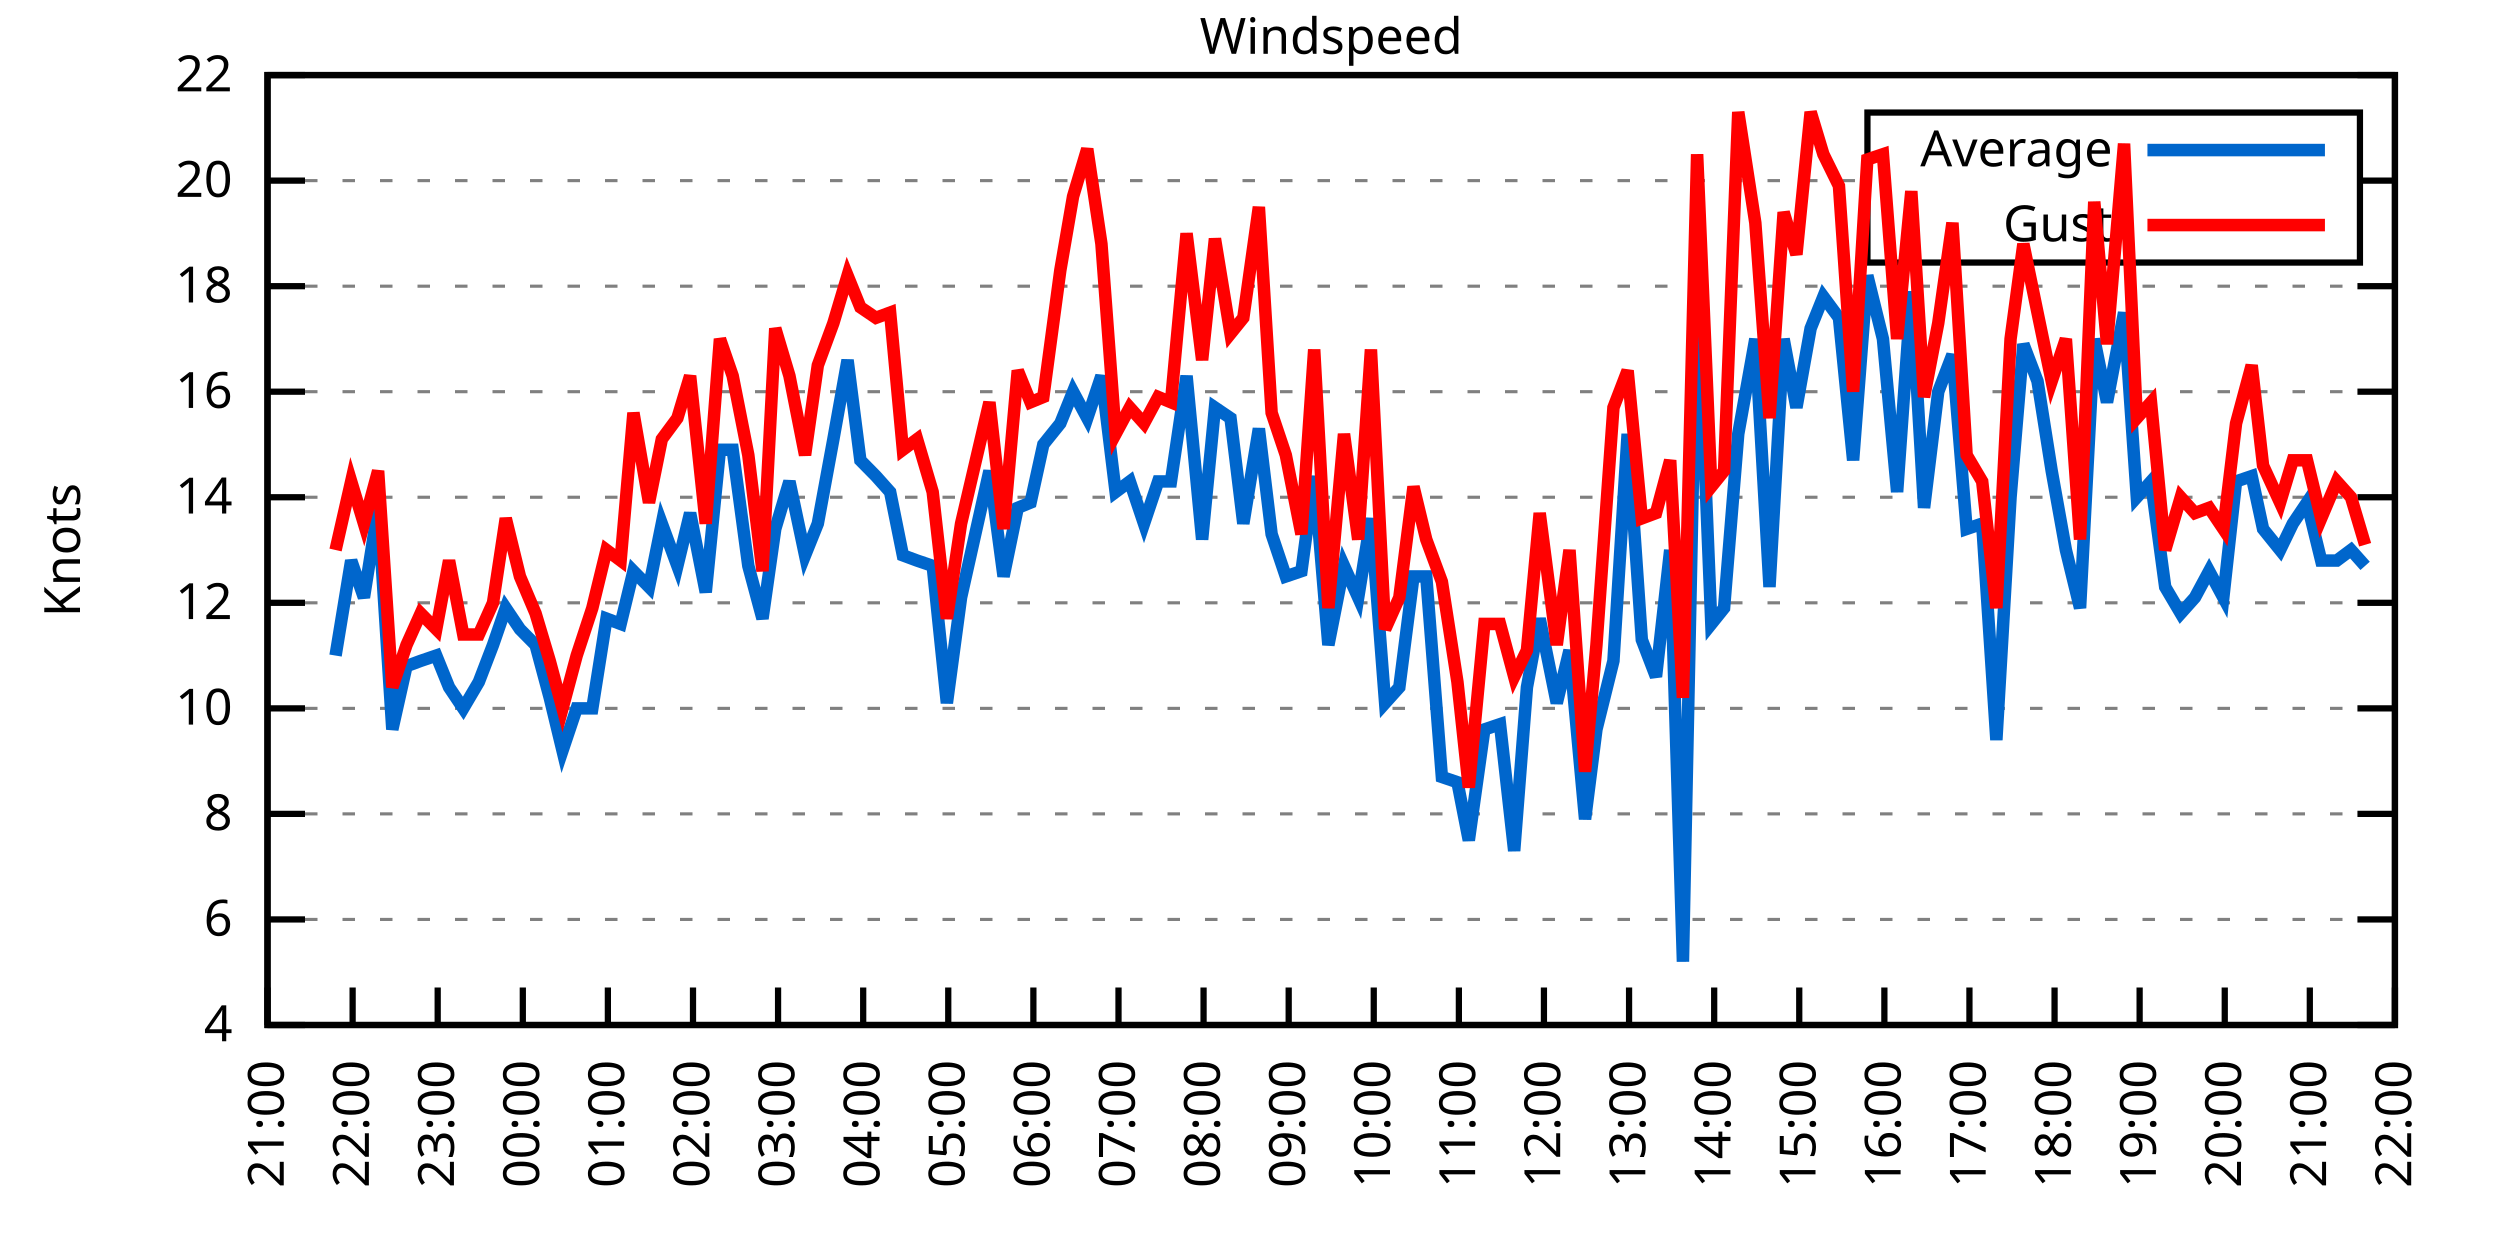
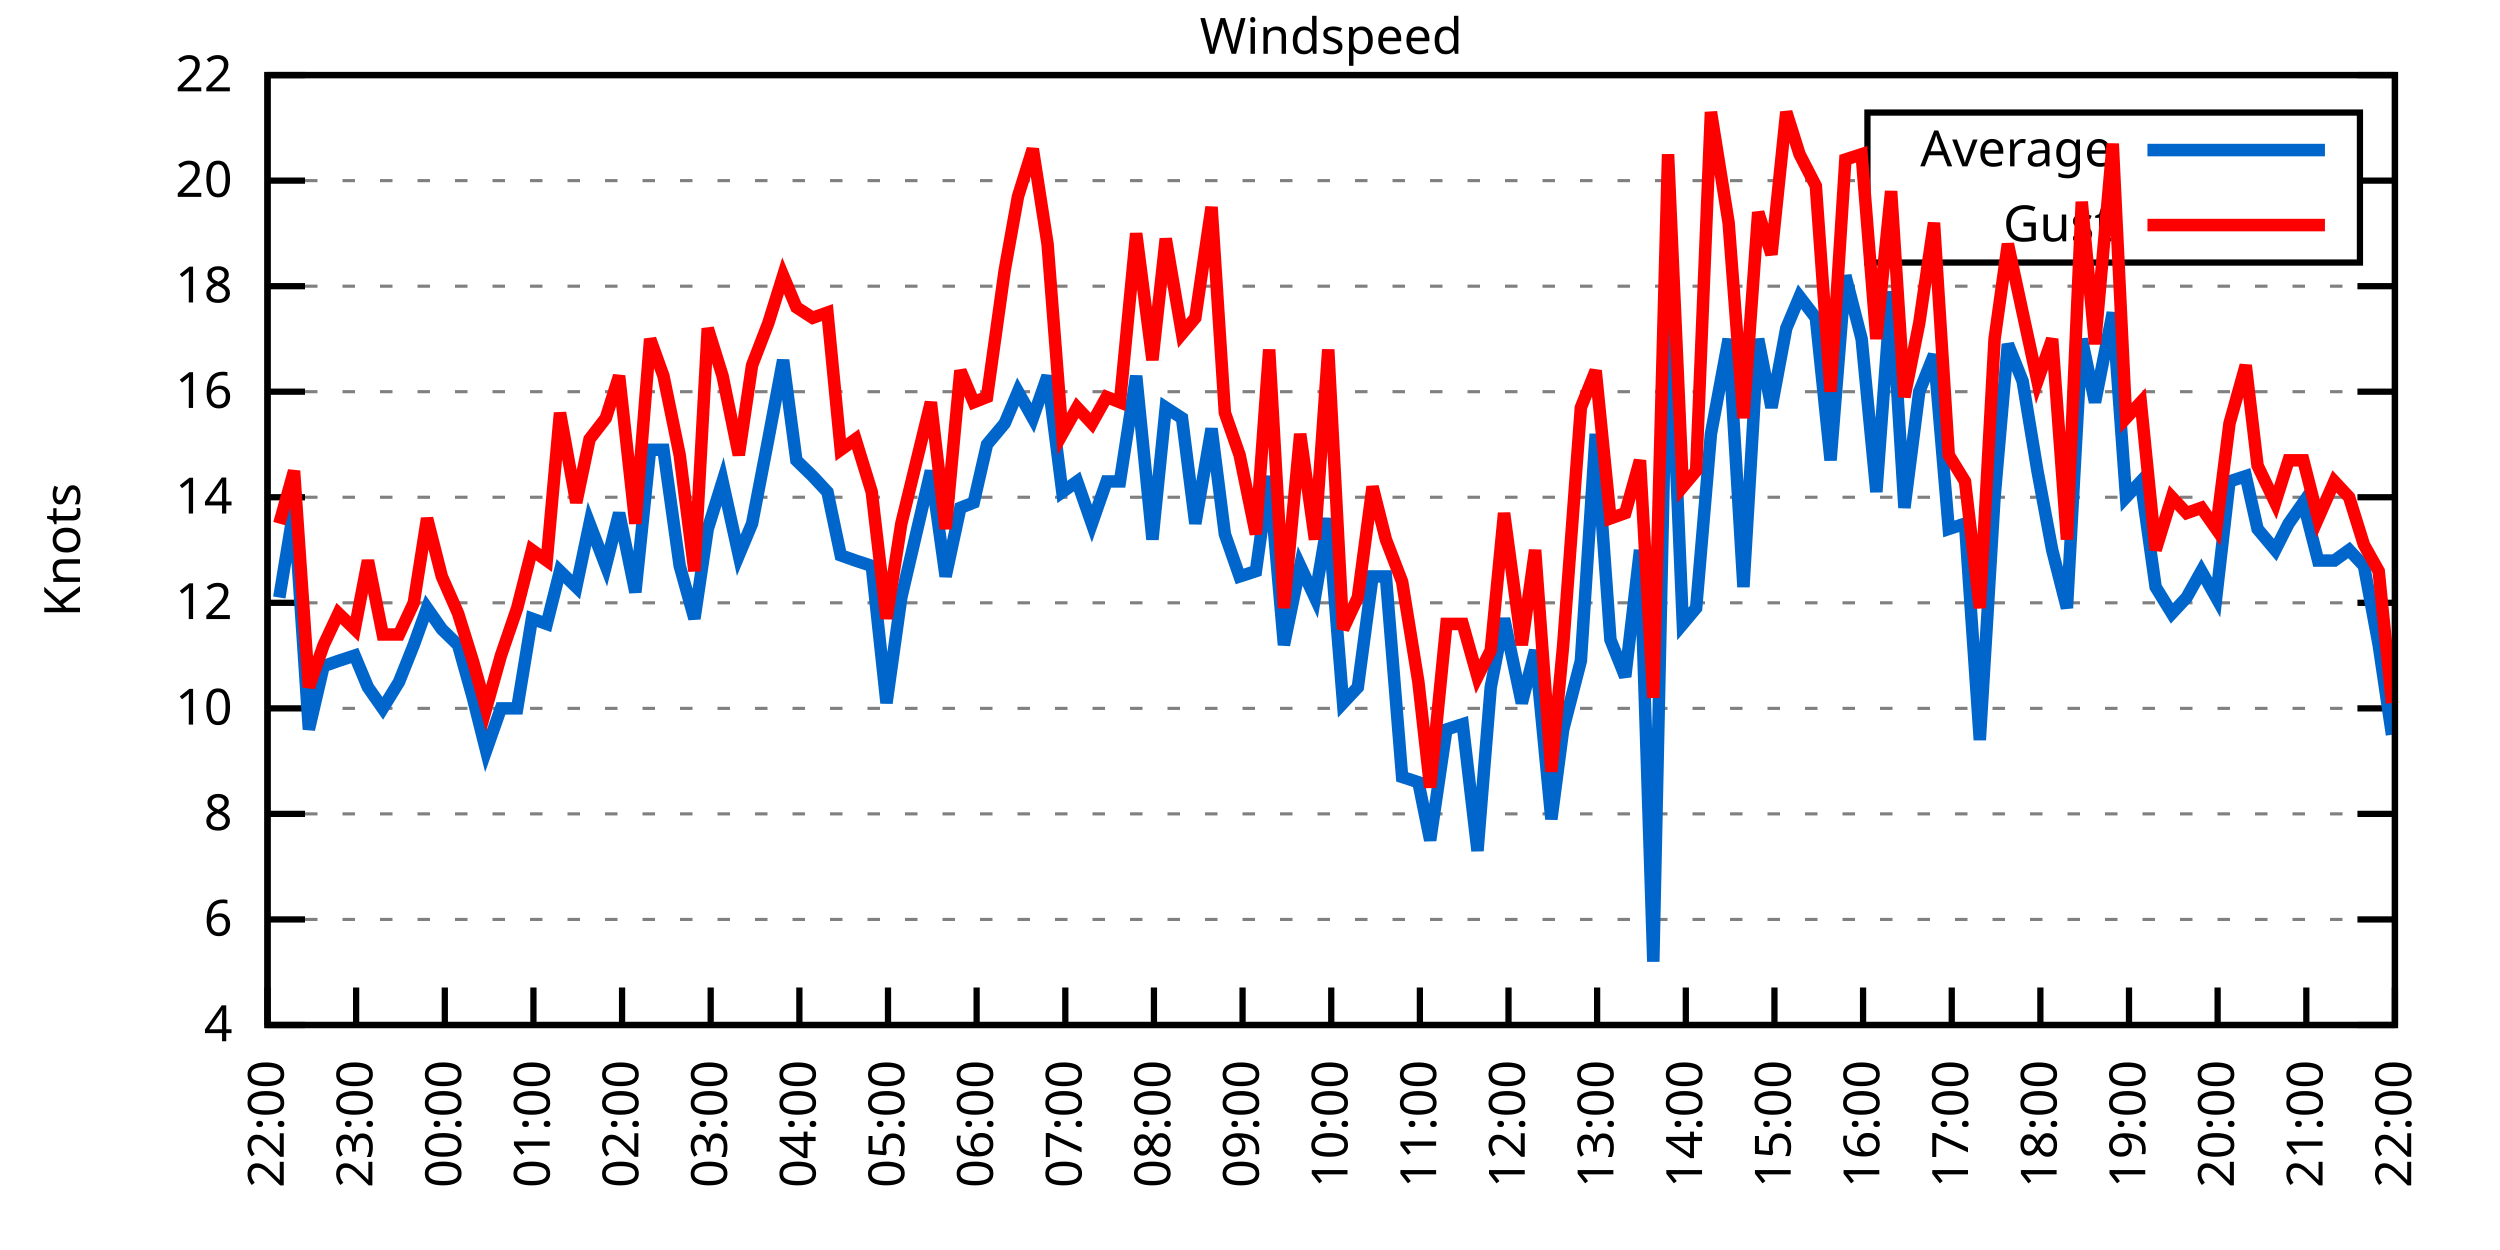
<svg xmlns="http://www.w3.org/2000/svg" xmlns:xlink="http://www.w3.org/1999/xlink" width="400" height="200" viewBox="0 0 400 200">
  <g id="gnuplot_canvas">
    <rect x="0" y="0" width="400" height="200" fill="none" />
    <defs>
      <circle id="gpDot" r="0.5" stroke-width="0.5" stroke="currentColor" />
      <path id="gpPt0" stroke-width="0.333" stroke="currentColor" d="M-1,0 h2 M0,-1 v2" />
      <path id="gpPt1" stroke-width="0.333" stroke="currentColor" d="M-1,-1 L1,1 M1,-1 L-1,1" />
      <path id="gpPt2" stroke-width="0.333" stroke="currentColor" d="M-1,0 L1,0 M0,-1 L0,1 M-1,-1 L1,1 M-1,1 L1,-1" />
      <rect id="gpPt3" stroke-width="0.333" stroke="currentColor" x="-1" y="-1" width="2" height="2" />
      <rect id="gpPt4" stroke-width="0.333" stroke="currentColor" fill="currentColor" x="-1" y="-1" width="2" height="2" />
      <circle id="gpPt5" stroke-width="0.333" stroke="currentColor" cx="0" cy="0" r="1" />
      <use xlink:href="#gpPt5" id="gpPt6" fill="currentColor" stroke="none" />
      <path id="gpPt7" stroke-width="0.333" stroke="currentColor" d="M0,-1.33 L-1.33,0.67 L1.33,0.67 z" />
      <use xlink:href="#gpPt7" id="gpPt8" fill="currentColor" stroke="none" />
      <use xlink:href="#gpPt7" id="gpPt9" stroke="currentColor" transform="rotate(180)" />
      <use xlink:href="#gpPt9" id="gpPt10" fill="currentColor" stroke="none" />
      <use xlink:href="#gpPt3" id="gpPt11" stroke="currentColor" transform="rotate(45)" />
      <use xlink:href="#gpPt11" id="gpPt12" fill="currentColor" stroke="none" />
      <path id="gpPt13" stroke-width="0.333" stroke="currentColor" d="M0,1.330 L1.265,0.411 L0.782,-1.067 L-0.782,-1.076 L-1.265,0.411 z" />
      <use xlink:href="#gpPt13" id="gpPt14" fill="currentColor" stroke="none" />
      <filter id="textbox" filterUnits="objectBoundingBox" x="0" y="0" height="1" width="1">
        <feFlood flood-color="white" flood-opacity="1" result="bgnd" />
        <feComposite in="SourceGraphic" in2="bgnd" operator="atop" />
      </filter>
      <filter id="greybox" filterUnits="objectBoundingBox" x="0" y="0" height="1" width="1">
        <feFlood flood-color="lightgrey" flood-opacity="1" result="grey" />
        <feComposite in="SourceGraphic" in2="grey" operator="atop" />
      </filter>
    </defs>
    <g fill="none" color="white" stroke="currentColor" stroke-width="1.00" stroke-linecap="butt" stroke-linejoin="miter">
</g>
    <g fill="none" color="black" stroke="currentColor" stroke-width="1.00" stroke-linecap="butt" stroke-linejoin="miter">
      <g stroke="none" shape-rendering="crispEdges">
        <polygon fill="rgb(255, 255, 255)" points="42.80,164.00 383.18,164.00 383.18,12.02 42.80,12.02 " />
      </g>
    </g>
    <g fill="none" color="black" stroke="currentColor" stroke-width="1.00" stroke-linecap="butt" stroke-linejoin="miter">
</g>
    <g fill="none" color="black" stroke="black" stroke-width="0.50" stroke-linecap="butt" stroke-linejoin="miter">
</g>
    <g fill="none" color="gray" stroke="currentColor" stroke-width="0.50" stroke-linecap="butt" stroke-linejoin="miter">
      <path stroke="gray" stroke-dasharray="2,4" class="gridline" d="M42.80,164.00 L383.19,164.00  " />
    </g>
    <g fill="none" color="gray" stroke="gray" stroke-width="1.00" stroke-linecap="butt" stroke-linejoin="miter">
</g>
    <g fill="none" color="black" stroke="currentColor" stroke-width="1.00" stroke-linecap="butt" stroke-linejoin="miter">
      <path stroke="black" d="M42.80,164.00 L48.80,164.00 M383.19,164.00 L377.19,164.00  " />
      <g transform="translate(37.20,166.60)" stroke="none" fill="black" font-family="Sans" font-size="8.00" text-anchor="end">
        <text>
          <tspan font-family="Sans"> 4</tspan>
        </text>
      </g>
    </g>
    <g fill="none" color="black" stroke="currentColor" stroke-width="1.00" stroke-linecap="butt" stroke-linejoin="miter">
</g>
    <g fill="none" color="black" stroke="black" stroke-width="0.50" stroke-linecap="butt" stroke-linejoin="miter">
</g>
    <g fill="none" color="gray" stroke="currentColor" stroke-width="0.50" stroke-linecap="butt" stroke-linejoin="miter">
      <path stroke="gray" stroke-dasharray="2,4" class="gridline" d="M42.80,147.11 L383.19,147.11  " />
    </g>
    <g fill="none" color="gray" stroke="gray" stroke-width="1.00" stroke-linecap="butt" stroke-linejoin="miter">
</g>
    <g fill="none" color="black" stroke="currentColor" stroke-width="1.00" stroke-linecap="butt" stroke-linejoin="miter">
      <path stroke="black" d="M42.80,147.11 L48.80,147.11 M383.19,147.11 L377.19,147.11  " />
      <g transform="translate(37.20,149.71)" stroke="none" fill="black" font-family="Sans" font-size="8.00" text-anchor="end">
        <text>
          <tspan font-family="Sans"> 6</tspan>
        </text>
      </g>
    </g>
    <g fill="none" color="black" stroke="currentColor" stroke-width="1.00" stroke-linecap="butt" stroke-linejoin="miter">
</g>
    <g fill="none" color="black" stroke="black" stroke-width="0.50" stroke-linecap="butt" stroke-linejoin="miter">
</g>
    <g fill="none" color="gray" stroke="currentColor" stroke-width="0.50" stroke-linecap="butt" stroke-linejoin="miter">
      <path stroke="gray" stroke-dasharray="2,4" class="gridline" d="M42.80,130.22 L383.19,130.22  " />
    </g>
    <g fill="none" color="gray" stroke="gray" stroke-width="1.00" stroke-linecap="butt" stroke-linejoin="miter">
</g>
    <g fill="none" color="black" stroke="currentColor" stroke-width="1.00" stroke-linecap="butt" stroke-linejoin="miter">
      <path stroke="black" d="M42.80,130.22 L48.80,130.22 M383.19,130.22 L377.19,130.22  " />
      <g transform="translate(37.20,132.82)" stroke="none" fill="black" font-family="Sans" font-size="8.00" text-anchor="end">
        <text>
          <tspan font-family="Sans"> 8</tspan>
        </text>
      </g>
    </g>
    <g fill="none" color="black" stroke="currentColor" stroke-width="1.00" stroke-linecap="butt" stroke-linejoin="miter">
</g>
    <g fill="none" color="black" stroke="black" stroke-width="0.50" stroke-linecap="butt" stroke-linejoin="miter">
</g>
    <g fill="none" color="gray" stroke="currentColor" stroke-width="0.50" stroke-linecap="butt" stroke-linejoin="miter">
      <path stroke="gray" stroke-dasharray="2,4" class="gridline" d="M42.80,113.34 L383.19,113.34  " />
    </g>
    <g fill="none" color="gray" stroke="gray" stroke-width="1.00" stroke-linecap="butt" stroke-linejoin="miter">
</g>
    <g fill="none" color="black" stroke="currentColor" stroke-width="1.00" stroke-linecap="butt" stroke-linejoin="miter">
      <path stroke="black" d="M42.80,113.34 L48.80,113.34 M383.19,113.34 L377.19,113.34  " />
      <g transform="translate(37.20,115.94)" stroke="none" fill="black" font-family="Sans" font-size="8.00" text-anchor="end">
        <text>
          <tspan font-family="Sans"> 10</tspan>
        </text>
      </g>
    </g>
    <g fill="none" color="black" stroke="currentColor" stroke-width="1.00" stroke-linecap="butt" stroke-linejoin="miter">
</g>
    <g fill="none" color="black" stroke="black" stroke-width="0.50" stroke-linecap="butt" stroke-linejoin="miter">
</g>
    <g fill="none" color="gray" stroke="currentColor" stroke-width="0.50" stroke-linecap="butt" stroke-linejoin="miter">
      <path stroke="gray" stroke-dasharray="2,4" class="gridline" d="M42.80,96.45 L383.19,96.45  " />
    </g>
    <g fill="none" color="gray" stroke="gray" stroke-width="1.00" stroke-linecap="butt" stroke-linejoin="miter">
</g>
    <g fill="none" color="black" stroke="currentColor" stroke-width="1.00" stroke-linecap="butt" stroke-linejoin="miter">
      <path stroke="black" d="M42.80,96.45 L48.80,96.45 M383.19,96.45 L377.19,96.45  " />
      <g transform="translate(37.20,99.05)" stroke="none" fill="black" font-family="Sans" font-size="8.00" text-anchor="end">
        <text>
          <tspan font-family="Sans"> 12</tspan>
        </text>
      </g>
    </g>
    <g fill="none" color="black" stroke="currentColor" stroke-width="1.00" stroke-linecap="butt" stroke-linejoin="miter">
</g>
    <g fill="none" color="black" stroke="black" stroke-width="0.50" stroke-linecap="butt" stroke-linejoin="miter">
</g>
    <g fill="none" color="gray" stroke="currentColor" stroke-width="0.50" stroke-linecap="butt" stroke-linejoin="miter">
      <path stroke="gray" stroke-dasharray="2,4" class="gridline" d="M42.80,79.56 L383.19,79.56  " />
    </g>
    <g fill="none" color="gray" stroke="gray" stroke-width="1.00" stroke-linecap="butt" stroke-linejoin="miter">
</g>
    <g fill="none" color="black" stroke="currentColor" stroke-width="1.00" stroke-linecap="butt" stroke-linejoin="miter">
      <path stroke="black" d="M42.80,79.56 L48.80,79.56 M383.19,79.56 L377.19,79.56  " />
      <g transform="translate(37.20,82.16)" stroke="none" fill="black" font-family="Sans" font-size="8.00" text-anchor="end">
        <text>
          <tspan font-family="Sans"> 14</tspan>
        </text>
      </g>
    </g>
    <g fill="none" color="black" stroke="currentColor" stroke-width="1.00" stroke-linecap="butt" stroke-linejoin="miter">
</g>
    <g fill="none" color="black" stroke="black" stroke-width="0.50" stroke-linecap="butt" stroke-linejoin="miter">
</g>
    <g fill="none" color="gray" stroke="currentColor" stroke-width="0.50" stroke-linecap="butt" stroke-linejoin="miter">
      <path stroke="gray" stroke-dasharray="2,4" class="gridline" d="M42.80,62.67 L383.19,62.67  " />
    </g>
    <g fill="none" color="gray" stroke="gray" stroke-width="1.00" stroke-linecap="butt" stroke-linejoin="miter">
</g>
    <g fill="none" color="black" stroke="currentColor" stroke-width="1.00" stroke-linecap="butt" stroke-linejoin="miter">
      <path stroke="black" d="M42.80,62.67 L48.80,62.67 M383.19,62.67 L377.19,62.67  " />
      <g transform="translate(37.20,65.27)" stroke="none" fill="black" font-family="Sans" font-size="8.00" text-anchor="end">
        <text>
          <tspan font-family="Sans"> 16</tspan>
        </text>
      </g>
    </g>
    <g fill="none" color="black" stroke="currentColor" stroke-width="1.00" stroke-linecap="butt" stroke-linejoin="miter">
</g>
    <g fill="none" color="black" stroke="black" stroke-width="0.50" stroke-linecap="butt" stroke-linejoin="miter">
</g>
    <g fill="none" color="gray" stroke="currentColor" stroke-width="0.50" stroke-linecap="butt" stroke-linejoin="miter">
      <path stroke="gray" stroke-dasharray="2,4" class="gridline" d="M42.80,45.79 L383.19,45.79  " />
    </g>
    <g fill="none" color="gray" stroke="gray" stroke-width="1.00" stroke-linecap="butt" stroke-linejoin="miter">
</g>
    <g fill="none" color="black" stroke="currentColor" stroke-width="1.00" stroke-linecap="butt" stroke-linejoin="miter">
      <path stroke="black" d="M42.80,45.79 L48.80,45.79 M383.19,45.79 L377.19,45.79  " />
      <g transform="translate(37.20,48.39)" stroke="none" fill="black" font-family="Sans" font-size="8.00" text-anchor="end">
        <text>
          <tspan font-family="Sans"> 18</tspan>
        </text>
      </g>
    </g>
    <g fill="none" color="black" stroke="currentColor" stroke-width="1.00" stroke-linecap="butt" stroke-linejoin="miter">
</g>
    <g fill="none" color="black" stroke="black" stroke-width="0.50" stroke-linecap="butt" stroke-linejoin="miter">
</g>
    <g fill="none" color="gray" stroke="currentColor" stroke-width="0.50" stroke-linecap="butt" stroke-linejoin="miter">
      <path stroke="gray" stroke-dasharray="2,4" class="gridline" d="M42.80,28.90 L298.79,28.90 M377.59,28.90 L383.19,28.90  " />
    </g>
    <g fill="none" color="gray" stroke="gray" stroke-width="1.00" stroke-linecap="butt" stroke-linejoin="miter">
</g>
    <g fill="none" color="black" stroke="currentColor" stroke-width="1.00" stroke-linecap="butt" stroke-linejoin="miter">
      <path stroke="black" d="M42.80,28.90 L48.80,28.90 M383.19,28.90 L377.19,28.90  " />
      <g transform="translate(37.20,31.50)" stroke="none" fill="black" font-family="Sans" font-size="8.00" text-anchor="end">
        <text>
          <tspan font-family="Sans"> 20</tspan>
        </text>
      </g>
    </g>
    <g fill="none" color="black" stroke="currentColor" stroke-width="1.00" stroke-linecap="butt" stroke-linejoin="miter">
</g>
    <g fill="none" color="black" stroke="black" stroke-width="0.50" stroke-linecap="butt" stroke-linejoin="miter">
</g>
    <g fill="none" color="gray" stroke="currentColor" stroke-width="0.50" stroke-linecap="butt" stroke-linejoin="miter">
      <path stroke="gray" stroke-dasharray="2,4" class="gridline" d="M42.80,12.01 L383.19,12.01  " />
    </g>
    <g fill="none" color="gray" stroke="gray" stroke-width="1.00" stroke-linecap="butt" stroke-linejoin="miter">
</g>
    <g fill="none" color="black" stroke="currentColor" stroke-width="1.00" stroke-linecap="butt" stroke-linejoin="miter">
      <path stroke="black" d="M42.80,12.01 L48.80,12.01 M383.19,12.01 L377.19,12.01  " />
      <g transform="translate(37.20,14.61)" stroke="none" fill="black" font-family="Sans" font-size="8.00" text-anchor="end">
        <text>
          <tspan font-family="Sans"> 22</tspan>
        </text>
      </g>
    </g>
    <g fill="none" color="black" stroke="currentColor" stroke-width="1.00" stroke-linecap="butt" stroke-linejoin="miter">
      <path stroke="black" d="M42.80,164.00 L42.80,158.00  " />
      <g transform="translate(45.40,169.60) rotate(270.00)" stroke="none" fill="black" font-family="Sans" font-size="8.00" text-anchor="end">
        <text>
-           <tspan font-family="Sans">21:00</tspan>
-         </text>
-       </g>
-     </g>
-     <g fill="none" color="black" stroke="currentColor" stroke-width="1.00" stroke-linecap="butt" stroke-linejoin="miter">
-       <path stroke="black" d="M56.42,164.00 L56.42,158.00  " />
-       <g transform="translate(59.02,169.60) rotate(270.00)" stroke="none" fill="black" font-family="Sans" font-size="8.00" text-anchor="end">
-         <text>
          <tspan font-family="Sans">22:00</tspan>
        </text>
      </g>
    </g>
    <g fill="none" color="black" stroke="currentColor" stroke-width="1.00" stroke-linecap="butt" stroke-linejoin="miter">
-       <path stroke="black" d="M70.03,164.00 L70.03,158.00  " />
-       <g transform="translate(72.63,169.60) rotate(270.00)" stroke="none" fill="black" font-family="Sans" font-size="8.00" text-anchor="end">
+       <path stroke="black" d="M56.98,164.00 L56.98,158.00  " />
+       <g transform="translate(59.58,169.60) rotate(270.00)" stroke="none" fill="black" font-family="Sans" font-size="8.00" text-anchor="end">
        <text>
          <tspan font-family="Sans">23:00</tspan>
        </text>
      </g>
    </g>
    <g fill="none" color="black" stroke="currentColor" stroke-width="1.00" stroke-linecap="butt" stroke-linejoin="miter">
-       <path stroke="black" d="M83.65,164.00 L83.65,158.00  " />
-       <g transform="translate(86.25,169.60) rotate(270.00)" stroke="none" fill="black" font-family="Sans" font-size="8.00" text-anchor="end">
+       <path stroke="black" d="M71.17,164.00 L71.17,158.00  " />
+       <g transform="translate(73.77,169.60) rotate(270.00)" stroke="none" fill="black" font-family="Sans" font-size="8.00" text-anchor="end">
        <text>
          <tspan font-family="Sans">00:00</tspan>
        </text>
      </g>
    </g>
    <g fill="none" color="black" stroke="currentColor" stroke-width="1.00" stroke-linecap="butt" stroke-linejoin="miter">
-       <path stroke="black" d="M97.26,164.00 L97.26,158.00  " />
-       <g transform="translate(99.86,169.60) rotate(270.00)" stroke="none" fill="black" font-family="Sans" font-size="8.00" text-anchor="end">
+       <path stroke="black" d="M85.35,164.00 L85.35,158.00  " />
+       <g transform="translate(87.95,169.60) rotate(270.00)" stroke="none" fill="black" font-family="Sans" font-size="8.00" text-anchor="end">
        <text>
          <tspan font-family="Sans">01:00</tspan>
        </text>
      </g>
    </g>
    <g fill="none" color="black" stroke="currentColor" stroke-width="1.00" stroke-linecap="butt" stroke-linejoin="miter">
-       <path stroke="black" d="M110.88,164.00 L110.88,158.00  " />
-       <g transform="translate(113.48,169.60) rotate(270.00)" stroke="none" fill="black" font-family="Sans" font-size="8.00" text-anchor="end">
+       <path stroke="black" d="M99.53,164.00 L99.53,158.00  " />
+       <g transform="translate(102.13,169.60) rotate(270.00)" stroke="none" fill="black" font-family="Sans" font-size="8.00" text-anchor="end">
        <text>
          <tspan font-family="Sans">02:00</tspan>
        </text>
      </g>
    </g>
    <g fill="none" color="black" stroke="currentColor" stroke-width="1.00" stroke-linecap="butt" stroke-linejoin="miter">
-       <path stroke="black" d="M124.49,164.00 L124.49,158.00  " />
-       <g transform="translate(127.09,169.60) rotate(270.00)" stroke="none" fill="black" font-family="Sans" font-size="8.00" text-anchor="end">
+       <path stroke="black" d="M113.71,164.00 L113.71,158.00  " />
+       <g transform="translate(116.31,169.60) rotate(270.00)" stroke="none" fill="black" font-family="Sans" font-size="8.00" text-anchor="end">
        <text>
          <tspan font-family="Sans">03:00</tspan>
        </text>
      </g>
    </g>
    <g fill="none" color="black" stroke="currentColor" stroke-width="1.00" stroke-linecap="butt" stroke-linejoin="miter">
-       <path stroke="black" d="M138.11,164.00 L138.11,158.00  " />
-       <g transform="translate(140.71,169.60) rotate(270.00)" stroke="none" fill="black" font-family="Sans" font-size="8.00" text-anchor="end">
+       <path stroke="black" d="M127.90,164.00 L127.90,158.00  " />
+       <g transform="translate(130.50,169.60) rotate(270.00)" stroke="none" fill="black" font-family="Sans" font-size="8.00" text-anchor="end">
        <text>
          <tspan font-family="Sans">04:00</tspan>
        </text>
      </g>
    </g>
    <g fill="none" color="black" stroke="currentColor" stroke-width="1.00" stroke-linecap="butt" stroke-linejoin="miter">
-       <path stroke="black" d="M151.72,164.00 L151.72,158.00  " />
-       <g transform="translate(154.32,169.60) rotate(270.00)" stroke="none" fill="black" font-family="Sans" font-size="8.00" text-anchor="end">
+       <path stroke="black" d="M142.08,164.00 L142.08,158.00  " />
+       <g transform="translate(144.68,169.60) rotate(270.00)" stroke="none" fill="black" font-family="Sans" font-size="8.00" text-anchor="end">
        <text>
          <tspan font-family="Sans">05:00</tspan>
        </text>
      </g>
    </g>
    <g fill="none" color="black" stroke="currentColor" stroke-width="1.00" stroke-linecap="butt" stroke-linejoin="miter">
-       <path stroke="black" d="M165.34,164.00 L165.34,158.00  " />
-       <g transform="translate(167.94,169.60) rotate(270.00)" stroke="none" fill="black" font-family="Sans" font-size="8.00" text-anchor="end">
+       <path stroke="black" d="M156.26,164.00 L156.26,158.00  " />
+       <g transform="translate(158.86,169.60) rotate(270.00)" stroke="none" fill="black" font-family="Sans" font-size="8.00" text-anchor="end">
        <text>
          <tspan font-family="Sans">06:00</tspan>
        </text>
      </g>
    </g>
    <g fill="none" color="black" stroke="currentColor" stroke-width="1.00" stroke-linecap="butt" stroke-linejoin="miter">
-       <path stroke="black" d="M178.96,164.00 L178.96,158.00  " />
-       <g transform="translate(181.56,169.60) rotate(270.00)" stroke="none" fill="black" font-family="Sans" font-size="8.00" text-anchor="end">
+       <path stroke="black" d="M170.45,164.00 L170.45,158.00  " />
+       <g transform="translate(173.05,169.60) rotate(270.00)" stroke="none" fill="black" font-family="Sans" font-size="8.00" text-anchor="end">
        <text>
          <tspan font-family="Sans">07:00</tspan>
        </text>
      </g>
    </g>
    <g fill="none" color="black" stroke="currentColor" stroke-width="1.00" stroke-linecap="butt" stroke-linejoin="miter">
-       <path stroke="black" d="M192.57,164.00 L192.57,158.00  " />
-       <g transform="translate(195.17,169.60) rotate(270.00)" stroke="none" fill="black" font-family="Sans" font-size="8.00" text-anchor="end">
+       <path stroke="black" d="M184.63,164.00 L184.63,158.00  " />
+       <g transform="translate(187.23,169.60) rotate(270.00)" stroke="none" fill="black" font-family="Sans" font-size="8.00" text-anchor="end">
        <text>
          <tspan font-family="Sans">08:00</tspan>
        </text>
      </g>
    </g>
    <g fill="none" color="black" stroke="currentColor" stroke-width="1.00" stroke-linecap="butt" stroke-linejoin="miter">
-       <path stroke="black" d="M206.19,164.00 L206.19,158.00  " />
-       <g transform="translate(208.79,169.60) rotate(270.00)" stroke="none" fill="black" font-family="Sans" font-size="8.00" text-anchor="end">
+       <path stroke="black" d="M198.81,164.00 L198.81,158.00  " />
+       <g transform="translate(201.41,169.60) rotate(270.00)" stroke="none" fill="black" font-family="Sans" font-size="8.00" text-anchor="end">
        <text>
          <tspan font-family="Sans">09:00</tspan>
        </text>
      </g>
    </g>
    <g fill="none" color="black" stroke="currentColor" stroke-width="1.00" stroke-linecap="butt" stroke-linejoin="miter">
-       <path stroke="black" d="M219.80,164.00 L219.80,158.00  " />
-       <g transform="translate(222.40,169.60) rotate(270.00)" stroke="none" fill="black" font-family="Sans" font-size="8.00" text-anchor="end">
+       <path stroke="black" d="M213.00,164.00 L213.00,158.00  " />
+       <g transform="translate(215.60,169.60) rotate(270.00)" stroke="none" fill="black" font-family="Sans" font-size="8.00" text-anchor="end">
        <text>
          <tspan font-family="Sans">10:00</tspan>
        </text>
      </g>
    </g>
    <g fill="none" color="black" stroke="currentColor" stroke-width="1.00" stroke-linecap="butt" stroke-linejoin="miter">
-       <path stroke="black" d="M233.42,164.00 L233.42,158.00  " />
-       <g transform="translate(236.02,169.60) rotate(270.00)" stroke="none" fill="black" font-family="Sans" font-size="8.00" text-anchor="end">
+       <path stroke="black" d="M227.18,164.00 L227.18,158.00  " />
+       <g transform="translate(229.78,169.60) rotate(270.00)" stroke="none" fill="black" font-family="Sans" font-size="8.00" text-anchor="end">
        <text>
          <tspan font-family="Sans">11:00</tspan>
        </text>
      </g>
    </g>
    <g fill="none" color="black" stroke="currentColor" stroke-width="1.00" stroke-linecap="butt" stroke-linejoin="miter">
-       <path stroke="black" d="M247.03,164.00 L247.03,158.00  " />
-       <g transform="translate(249.63,169.60) rotate(270.00)" stroke="none" fill="black" font-family="Sans" font-size="8.00" text-anchor="end">
+       <path stroke="black" d="M241.36,164.00 L241.36,158.00  " />
+       <g transform="translate(243.96,169.60) rotate(270.00)" stroke="none" fill="black" font-family="Sans" font-size="8.00" text-anchor="end">
        <text>
          <tspan font-family="Sans">12:00</tspan>
        </text>
      </g>
    </g>
    <g fill="none" color="black" stroke="currentColor" stroke-width="1.00" stroke-linecap="butt" stroke-linejoin="miter">
-       <path stroke="black" d="M260.65,164.00 L260.65,158.00  " />
-       <g transform="translate(263.25,169.60) rotate(270.00)" stroke="none" fill="black" font-family="Sans" font-size="8.00" text-anchor="end">
+       <path stroke="black" d="M255.54,164.00 L255.54,158.00  " />
+       <g transform="translate(258.14,169.60) rotate(270.00)" stroke="none" fill="black" font-family="Sans" font-size="8.00" text-anchor="end">
        <text>
          <tspan font-family="Sans">13:00</tspan>
        </text>
      </g>
    </g>
    <g fill="none" color="black" stroke="currentColor" stroke-width="1.00" stroke-linecap="butt" stroke-linejoin="miter">
-       <path stroke="black" d="M274.27,164.00 L274.27,158.00  " />
-       <g transform="translate(276.87,169.60) rotate(270.00)" stroke="none" fill="black" font-family="Sans" font-size="8.00" text-anchor="end">
+       <path stroke="black" d="M269.73,164.00 L269.73,158.00  " />
+       <g transform="translate(272.33,169.60) rotate(270.00)" stroke="none" fill="black" font-family="Sans" font-size="8.00" text-anchor="end">
        <text>
          <tspan font-family="Sans">14:00</tspan>
        </text>
      </g>
    </g>
    <g fill="none" color="black" stroke="currentColor" stroke-width="1.00" stroke-linecap="butt" stroke-linejoin="miter">
-       <path stroke="black" d="M287.88,164.00 L287.88,158.00  " />
-       <g transform="translate(290.48,169.60) rotate(270.00)" stroke="none" fill="black" font-family="Sans" font-size="8.00" text-anchor="end">
+       <path stroke="black" d="M283.91,164.00 L283.91,158.00  " />
+       <g transform="translate(286.51,169.60) rotate(270.00)" stroke="none" fill="black" font-family="Sans" font-size="8.00" text-anchor="end">
        <text>
          <tspan font-family="Sans">15:00</tspan>
        </text>
      </g>
    </g>
    <g fill="none" color="black" stroke="currentColor" stroke-width="1.00" stroke-linecap="butt" stroke-linejoin="miter">
-       <path stroke="black" d="M301.50,164.00 L301.50,158.00  " />
-       <g transform="translate(304.10,169.60) rotate(270.00)" stroke="none" fill="black" font-family="Sans" font-size="8.00" text-anchor="end">
+       <path stroke="black" d="M298.09,164.00 L298.09,158.00  " />
+       <g transform="translate(300.69,169.60) rotate(270.00)" stroke="none" fill="black" font-family="Sans" font-size="8.00" text-anchor="end">
        <text>
          <tspan font-family="Sans">16:00</tspan>
        </text>
      </g>
    </g>
    <g fill="none" color="black" stroke="currentColor" stroke-width="1.00" stroke-linecap="butt" stroke-linejoin="miter">
-       <path stroke="black" d="M315.11,164.00 L315.11,158.00  " />
-       <g transform="translate(317.71,169.60) rotate(270.00)" stroke="none" fill="black" font-family="Sans" font-size="8.00" text-anchor="end">
+       <path stroke="black" d="M312.28,164.00 L312.28,158.00  " />
+       <g transform="translate(314.88,169.60) rotate(270.00)" stroke="none" fill="black" font-family="Sans" font-size="8.00" text-anchor="end">
        <text>
          <tspan font-family="Sans">17:00</tspan>
        </text>
      </g>
    </g>
    <g fill="none" color="black" stroke="currentColor" stroke-width="1.00" stroke-linecap="butt" stroke-linejoin="miter">
-       <path stroke="black" d="M328.73,164.00 L328.73,158.00  " />
-       <g transform="translate(331.33,169.60) rotate(270.00)" stroke="none" fill="black" font-family="Sans" font-size="8.00" text-anchor="end">
+       <path stroke="black" d="M326.46,164.00 L326.46,158.00  " />
+       <g transform="translate(329.06,169.60) rotate(270.00)" stroke="none" fill="black" font-family="Sans" font-size="8.00" text-anchor="end">
        <text>
          <tspan font-family="Sans">18:00</tspan>
        </text>
      </g>
    </g>
    <g fill="none" color="black" stroke="currentColor" stroke-width="1.00" stroke-linecap="butt" stroke-linejoin="miter">
-       <path stroke="black" d="M342.34,164.00 L342.34,158.00  " />
-       <g transform="translate(344.94,169.60) rotate(270.00)" stroke="none" fill="black" font-family="Sans" font-size="8.00" text-anchor="end">
+       <path stroke="black" d="M340.64,164.00 L340.64,158.00  " />
+       <g transform="translate(343.24,169.60) rotate(270.00)" stroke="none" fill="black" font-family="Sans" font-size="8.00" text-anchor="end">
        <text>
          <tspan font-family="Sans">19:00</tspan>
        </text>
      </g>
    </g>
    <g fill="none" color="black" stroke="currentColor" stroke-width="1.00" stroke-linecap="butt" stroke-linejoin="miter">
-       <path stroke="black" d="M355.96,164.00 L355.96,158.00  " />
-       <g transform="translate(358.56,169.60) rotate(270.00)" stroke="none" fill="black" font-family="Sans" font-size="8.00" text-anchor="end">
+       <path stroke="black" d="M354.82,164.00 L354.82,158.00  " />
+       <g transform="translate(357.42,169.60) rotate(270.00)" stroke="none" fill="black" font-family="Sans" font-size="8.00" text-anchor="end">
        <text>
          <tspan font-family="Sans">20:00</tspan>
        </text>
      </g>
    </g>
    <g fill="none" color="black" stroke="currentColor" stroke-width="1.00" stroke-linecap="butt" stroke-linejoin="miter">
-       <path stroke="black" d="M369.57,164.00 L369.57,158.00  " />
-       <g transform="translate(372.17,169.60) rotate(270.00)" stroke="none" fill="black" font-family="Sans" font-size="8.00" text-anchor="end">
+       <path stroke="black" d="M369.01,164.00 L369.01,158.00  " />
+       <g transform="translate(371.61,169.60) rotate(270.00)" stroke="none" fill="black" font-family="Sans" font-size="8.00" text-anchor="end">
        <text>
          <tspan font-family="Sans">21:00</tspan>
        </text>
      </g>
    </g>
    <g fill="none" color="black" stroke="currentColor" stroke-width="1.00" stroke-linecap="butt" stroke-linejoin="miter">
      <path stroke="black" d="M383.19,164.00 L383.19,158.00  " />
      <g transform="translate(385.79,169.60) rotate(270.00)" stroke="none" fill="black" font-family="Sans" font-size="8.00" text-anchor="end">
        <text>
          <tspan font-family="Sans">22:00</tspan>
        </text>
      </g>
    </g>
    <g fill="none" color="black" stroke="currentColor" stroke-width="1.00" stroke-linecap="butt" stroke-linejoin="miter">
</g>
    <g fill="none" color="black" stroke="currentColor" stroke-width="1.00" stroke-linecap="butt" stroke-linejoin="miter">
      <path stroke="black" d="M42.80,12.01 L42.80,164.00 L383.19,164.00 L383.19,12.01 L42.80,12.01 Z  " />
    </g>
    <g fill="none" color="black" stroke="currentColor" stroke-width="1.00" stroke-linecap="butt" stroke-linejoin="miter">
</g>
    <g fill="none" color="black" stroke="currentColor" stroke-width="1.00" stroke-linecap="butt" stroke-linejoin="miter">
      <path stroke="black" d="M298.79,42.01 L298.79,18.01 L377.59,18.01 L377.59,42.01 L298.79,42.01 Z  " />
    </g>
    <g id="Windspeed_plot_1">
      <g fill="none" color="white" stroke="black" stroke-width="2.00" stroke-linecap="butt" stroke-linejoin="miter">
</g>
      <g fill="none" color="black" stroke="currentColor" stroke-width="2.00" stroke-linecap="butt" stroke-linejoin="miter">
        <g transform="translate(337.99,26.61)" stroke="none" fill="black" font-family="Sans" font-size="8.00" text-anchor="end">
          <text>
            <tspan font-family="Sans">Average</tspan>
          </text>
        </g>
      </g>
      <g fill="none" color="black" stroke="currentColor" stroke-width="2.00" stroke-linecap="butt" stroke-linejoin="miter">
-         <path stroke="rgb(  0, 102, 204)" d="M343.59,24.01 L371.99,24.01 M53.69,104.89 L56.19,89.69 L58.23,95.60 L60.50,81.25 L62.77,116.71 L65.04,106.58   L67.31,105.74 L69.80,104.89 L71.85,109.96 L74.12,113.34 L76.61,109.11 L78.88,103.20 L80.92,97.29 L83.19,100.67   L85.69,103.20 L87.96,111.65 L90.00,120.09 L92.27,113.34 L94.77,113.34 L97.04,98.98 L99.30,99.83 L101.35,91.38   L103.84,93.92 L105.89,83.78 L108.38,90.54 L110.42,82.09 L112.92,94.76 L115.19,71.96 L117.23,71.96 L119.73,90.54   L122.00,98.98 L124.04,84.63 L126.31,77.03 L128.81,88.85 L130.85,83.78 L133.34,70.27 L135.61,57.61 L137.66,73.65   L140.15,76.18 L142.42,78.72 L144.46,88.85 L146.73,89.69 L149.23,90.54 L151.50,112.49 L153.77,95.60 L158.31,75.34   L160.57,92.23 L162.84,81.25 L164.89,80.41 L166.93,71.12 L169.65,67.74 L171.69,62.67 L173.96,66.90 L176.23,60.14   L178.50,78.72 L180.77,77.03 L183.04,83.78 L185.31,77.03 L187.35,77.03 L189.85,60.14 L192.34,86.32 L194.39,65.21   L196.88,66.90 L198.93,83.78 L201.42,68.58 L203.46,85.47 L205.73,92.23 L208.23,91.38 L210.27,76.18 L212.54,103.20   L215.04,90.54 L217.31,95.60 L219.35,82.94 L221.62,112.49 L223.89,109.96 L226.16,92.23 L228.20,92.23 L230.70,124.31   L233.19,125.16 L235.01,134.45 L237.50,116.71 L240.00,115.87 L242.27,136.14 L244.31,109.96 L246.35,98.98 L249.08,112.49   L251.12,104.05 L253.61,131.07 L255.43,116.71 L258.15,105.74 L260.42,69.43 L262.69,102.36 L264.96,108.27 L267.23,88.00   L269.27,153.87 L271.54,44.10 L273.81,99.83 L275.85,97.29 L278.12,69.43 L280.85,54.23 L283.12,93.92 L285.38,54.23   L287.43,65.21 L289.70,52.54 L291.74,47.47 L294.23,50.85 L296.50,73.65 L298.77,44.10 L301.27,54.23 L303.54,78.72   L305.81,46.63 L307.85,81.25 L310.12,62.67 L312.39,56.76 L314.66,84.63 L317.15,83.78 L319.42,118.40 L321.69,79.56   L323.74,55.07 L326.00,60.98 L328.27,75.34 L330.54,88.00 L332.81,97.29 L335.08,54.23 L337.12,64.36 L339.85,50.01   L341.89,79.56 L344.16,77.03 L346.43,93.92 L348.92,98.14 L351.19,95.60 L353.46,91.38 L355.73,95.60 L357.77,77.03   L360.27,76.18 L362.09,84.63 L364.81,88.00 L366.85,83.78 L369.12,80.41 L371.39,89.69 L373.89,89.69 L376.16,88.00   L378.42,90.54  " />
+         <path stroke="rgb(  0, 102, 204)" d="M343.59,24.01 L371.99,24.01 M44.69,95.60 L47.05,81.25 L49.42,116.71 L51.78,106.58 L54.15,105.74 L56.75,104.89   L58.87,109.96 L61.24,113.34 L63.84,109.11 L66.20,103.20 L68.33,97.29 L70.69,100.67 L73.29,103.20 L75.66,111.65   L77.78,120.09 L80.15,113.34 L82.75,113.34 L85.11,98.98 L87.48,99.83 L89.60,91.38 L92.20,93.92 L94.33,83.78   L96.93,90.54 L99.06,82.09 L101.66,94.76 L104.02,71.96 L106.15,71.96 L108.75,90.54 L111.11,98.98 L113.24,84.63   L115.61,77.03 L118.21,88.85 L120.33,83.78 L122.93,70.27 L125.30,57.61 L127.42,73.65 L130.02,76.18 L132.39,78.72   L134.52,88.85 L136.88,89.69 L139.48,90.54 L141.84,112.49 L144.21,95.60 L148.94,75.34 L151.30,92.23 L153.66,81.25   L155.79,80.41 L157.92,71.12 L160.75,67.74 L162.88,62.67 L165.25,66.90 L167.61,60.14 L169.97,78.72 L172.34,77.03   L174.70,83.78 L177.06,77.03 L179.19,77.03 L181.79,60.14 L184.39,86.32 L186.52,65.21 L189.12,66.90 L191.25,83.78   L193.85,68.58 L195.98,85.47 L198.34,92.23 L200.94,91.38 L203.07,76.18 L205.43,103.20 L208.03,90.54 L210.39,95.60   L212.52,82.94 L214.89,112.49 L217.25,109.96 L219.61,92.23 L221.74,92.23 L224.34,124.31 L226.94,125.16 L228.83,134.45   L231.43,116.71 L234.03,115.87 L236.40,136.14 L238.52,109.96 L240.65,98.98 L243.49,112.49 L245.62,104.05 L248.22,131.07   L250.11,116.71 L252.94,105.74 L255.31,69.43 L257.67,102.36 L260.04,108.27 L262.40,88.00 L264.53,153.87 L266.89,44.10   L269.25,99.83 L271.38,97.29 L273.75,69.43 L276.58,54.23 L278.95,93.92 L281.31,54.23 L283.44,65.21 L285.80,52.54   L287.93,47.47 L290.53,50.85 L292.89,73.65 L295.26,44.10 L297.86,54.23 L300.22,78.72 L302.58,46.63 L304.71,81.25   L307.08,62.67 L309.44,56.76 L311.80,84.63 L314.40,83.78 L316.77,118.40 L319.13,79.56 L321.26,55.07 L323.62,60.98   L325.99,75.34 L328.35,88.00 L330.71,97.29 L333.08,54.23 L335.20,64.36 L338.04,50.01 L340.17,79.56 L342.53,77.03   L344.90,93.92 L347.50,98.14 L349.86,95.60 L352.22,91.38 L354.59,95.60 L356.72,77.03 L359.32,76.18 L361.21,84.63   L364.04,88.00 L366.17,83.78 L368.53,80.41 L370.90,89.69 L373.50,89.69 L375.86,88.00 L378.23,90.54 L380.59,103.20   L382.72,117.56  " />
      </g>
    </g>
    <g id="Windspeed_plot_2">
      <g fill="none" color="black" stroke="currentColor" stroke-width="2.00" stroke-linecap="butt" stroke-linejoin="miter">
        <g transform="translate(337.99,38.61)" stroke="none" fill="black" font-family="Sans" font-size="8.00" text-anchor="end">
          <text>
            <tspan font-family="Sans">Gust</tspan>
          </text>
        </g>
      </g>
      <g fill="none" color="black" stroke="currentColor" stroke-width="2.00" stroke-linecap="butt" stroke-linejoin="miter">
-         <path stroke="rgb(255,   0,   0)" d="M343.59,36.01 L371.99,36.01 M53.69,88.00 L56.19,77.03 L58.23,83.78 L60.50,75.34 L62.77,109.96 L65.04,103.20   L67.31,98.14 L69.80,100.67 L71.85,89.69 L74.12,101.52 L76.61,101.52 L78.88,96.45 L80.92,82.94 L83.19,92.23   L85.69,98.14 L87.96,105.74 L90.00,113.34 L92.27,104.89 L94.77,97.29 L97.04,88.00 L99.30,89.69 L101.35,66.05   L103.84,80.41 L105.89,70.27 L108.38,66.90 L110.42,60.14 L112.92,83.78 L115.19,54.23 L117.23,60.14 L119.73,72.81   L122.00,91.38 L124.04,52.54 L126.31,60.14 L128.81,72.81 L130.85,58.45 L133.34,51.70 L135.61,44.10 L137.66,49.16   L140.15,50.85 L142.42,50.01 L144.46,71.96 L146.73,70.27 L149.23,78.72 L151.50,98.98 L153.77,83.78 L158.31,64.36   L160.57,84.63 L162.84,59.30 L164.89,64.36 L166.93,63.52 L169.65,43.25 L171.69,31.43 L173.96,23.83 L176.23,39.03   L178.50,69.43 L180.77,65.21 L183.04,67.74 L185.31,63.52 L187.35,64.36 L189.85,37.34 L192.34,57.61 L194.39,38.19   L196.88,53.39 L198.93,50.85 L201.42,33.12 L203.46,66.05 L205.73,72.81 L208.23,85.47 L210.27,55.92 L212.54,97.29   L215.04,69.43 L217.31,86.32 L219.35,55.92 L221.62,100.67 L223.89,95.60 L226.16,77.87 L228.20,86.32 L230.70,93.07   L233.19,109.11 L235.01,126.00 L237.50,99.83 L240.00,99.83 L242.27,108.27 L244.31,104.05 L246.35,82.09 L249.08,103.20   L251.12,88.00 L253.61,123.47 L255.43,103.20 L258.15,65.21 L260.42,59.30 L262.69,82.94 L264.96,82.09 L267.23,73.65   L269.27,111.65 L271.54,24.68 L273.81,77.87 L275.85,75.34 L278.12,17.92 L280.85,35.65 L283.12,66.90 L285.38,33.96   L287.43,40.72 L289.70,17.92 L291.74,24.68 L294.23,29.74 L296.50,62.67 L298.77,25.52 L301.27,24.68 L303.54,54.23   L305.81,30.59 L307.85,63.52 L310.12,51.70 L312.39,35.65 L314.66,72.81 L317.15,77.03 L319.42,97.29 L321.69,54.23   L323.74,39.03 L326.00,50.01 L328.27,60.98 L330.54,54.23 L332.81,86.32 L335.08,32.28 L337.12,55.07 L339.85,22.99   L341.89,66.90 L344.16,64.36 L346.43,88.00 L348.92,79.56 L351.19,82.09 L353.46,81.25 L355.73,84.63 L357.77,67.74   L360.27,58.45 L362.09,74.49 L364.81,80.41 L366.85,73.65 L369.12,73.65 L371.39,82.94 L373.89,77.03 L376.16,79.56   L378.42,87.16  " />
+         <path stroke="rgb(255,   0,   0)" d="M343.59,36.01 L371.99,36.01 M44.69,83.78 L47.05,75.34 L49.42,109.96 L51.78,103.20 L54.15,98.14 L56.75,100.67   L58.87,89.69 L61.24,101.52 L63.84,101.52 L66.20,96.45 L68.33,82.94 L70.69,92.23 L73.29,98.14 L75.66,105.74   L77.78,113.34 L80.15,104.89 L82.75,97.29 L85.11,88.00 L87.48,89.69 L89.60,66.05 L92.20,80.41 L94.33,70.27   L96.93,66.90 L99.06,60.14 L101.66,83.78 L104.02,54.23 L106.15,60.14 L108.75,72.81 L111.11,91.38 L113.24,52.54   L115.61,60.14 L118.21,72.81 L120.33,58.45 L122.93,51.70 L125.30,44.10 L127.42,49.16 L130.02,50.85 L132.39,50.01   L134.52,71.96 L136.88,70.27 L139.48,78.72 L141.84,98.98 L144.21,83.78 L148.94,64.36 L151.30,84.63 L153.66,59.30   L155.79,64.36 L157.92,63.52 L160.75,43.25 L162.88,31.43 L165.25,23.83 L167.61,39.03 L169.97,69.43 L172.34,65.21   L174.70,67.74 L177.06,63.52 L179.19,64.36 L181.79,37.34 L184.39,57.61 L186.52,38.19 L189.12,53.39 L191.25,50.85   L193.85,33.12 L195.98,66.05 L198.34,72.81 L200.94,85.47 L203.07,55.92 L205.43,97.29 L208.03,69.43 L210.39,86.32   L212.52,55.92 L214.89,100.67 L217.25,95.60 L219.61,77.87 L221.74,86.32 L224.34,93.07 L226.94,109.11 L228.83,126.00   L231.43,99.83 L234.03,99.83 L236.40,108.27 L238.52,104.05 L240.65,82.09 L243.49,103.20 L245.62,88.00 L248.22,123.47   L250.11,103.20 L252.94,65.21 L255.31,59.30 L257.67,82.94 L260.04,82.09 L262.40,73.65 L264.53,111.65 L266.89,24.68   L269.25,77.87 L271.38,75.34 L273.75,17.92 L276.58,35.65 L278.95,66.90 L281.31,33.96 L283.44,40.72 L285.80,17.92   L287.93,24.68 L290.53,29.74 L292.89,62.67 L295.26,25.52 L297.86,24.68 L300.22,54.23 L302.58,30.59 L304.71,63.52   L307.08,51.70 L309.44,35.65 L311.80,72.81 L314.40,77.03 L316.77,97.29 L319.13,54.23 L321.26,39.03 L323.62,50.01   L325.99,60.98 L328.35,54.23 L330.71,86.32 L333.08,32.28 L335.20,55.07 L338.04,22.99 L340.17,66.90 L342.53,64.36   L344.90,88.00 L347.50,79.56 L349.86,82.09 L352.22,81.25 L354.59,84.63 L356.72,67.74 L359.32,58.45 L361.21,74.49   L364.04,80.41 L366.17,73.65 L368.53,73.65 L370.90,82.94 L373.50,77.03 L375.86,79.56 L378.23,87.16 L380.59,91.38   L382.72,112.49  " />
      </g>
    </g>
    <g fill="none" color="black" stroke="currentColor" stroke-width="2.00" stroke-linecap="butt" stroke-linejoin="miter">
</g>
    <g fill="none" color="black" stroke="black" stroke-width="1.00" stroke-linecap="butt" stroke-linejoin="miter">
</g>
    <g fill="none" color="black" stroke="currentColor" stroke-width="1.00" stroke-linecap="butt" stroke-linejoin="miter">
      <path stroke="black" d="M42.80,12.01 L42.80,164.00 L383.19,164.00 L383.19,12.01 L42.80,12.01 Z  " />
      <g transform="translate(12.80,88.01) rotate(270.00)" stroke="none" fill="black" font-family="Sans" font-size="8.00" text-anchor="middle">
        <text>
          <tspan font-family="Sans">Knots</tspan>
        </text>
      </g>
    </g>
    <g fill="none" color="black" stroke="currentColor" stroke-width="1.00" stroke-linecap="butt" stroke-linejoin="miter">
</g>
    <g fill="none" color="black" stroke="currentColor" stroke-width="1.00" stroke-linecap="butt" stroke-linejoin="miter">
      <g transform="translate(212.99,8.61)" stroke="none" fill="black" font-family="Sans" font-size="8.00" text-anchor="middle">
        <text>
          <tspan font-family="Sans">Windspeed</tspan>
        </text>
      </g>
    </g>
    <g fill="none" color="black" stroke="currentColor" stroke-width="1.00" stroke-linecap="butt" stroke-linejoin="miter">
</g>
  </g>
</svg>
